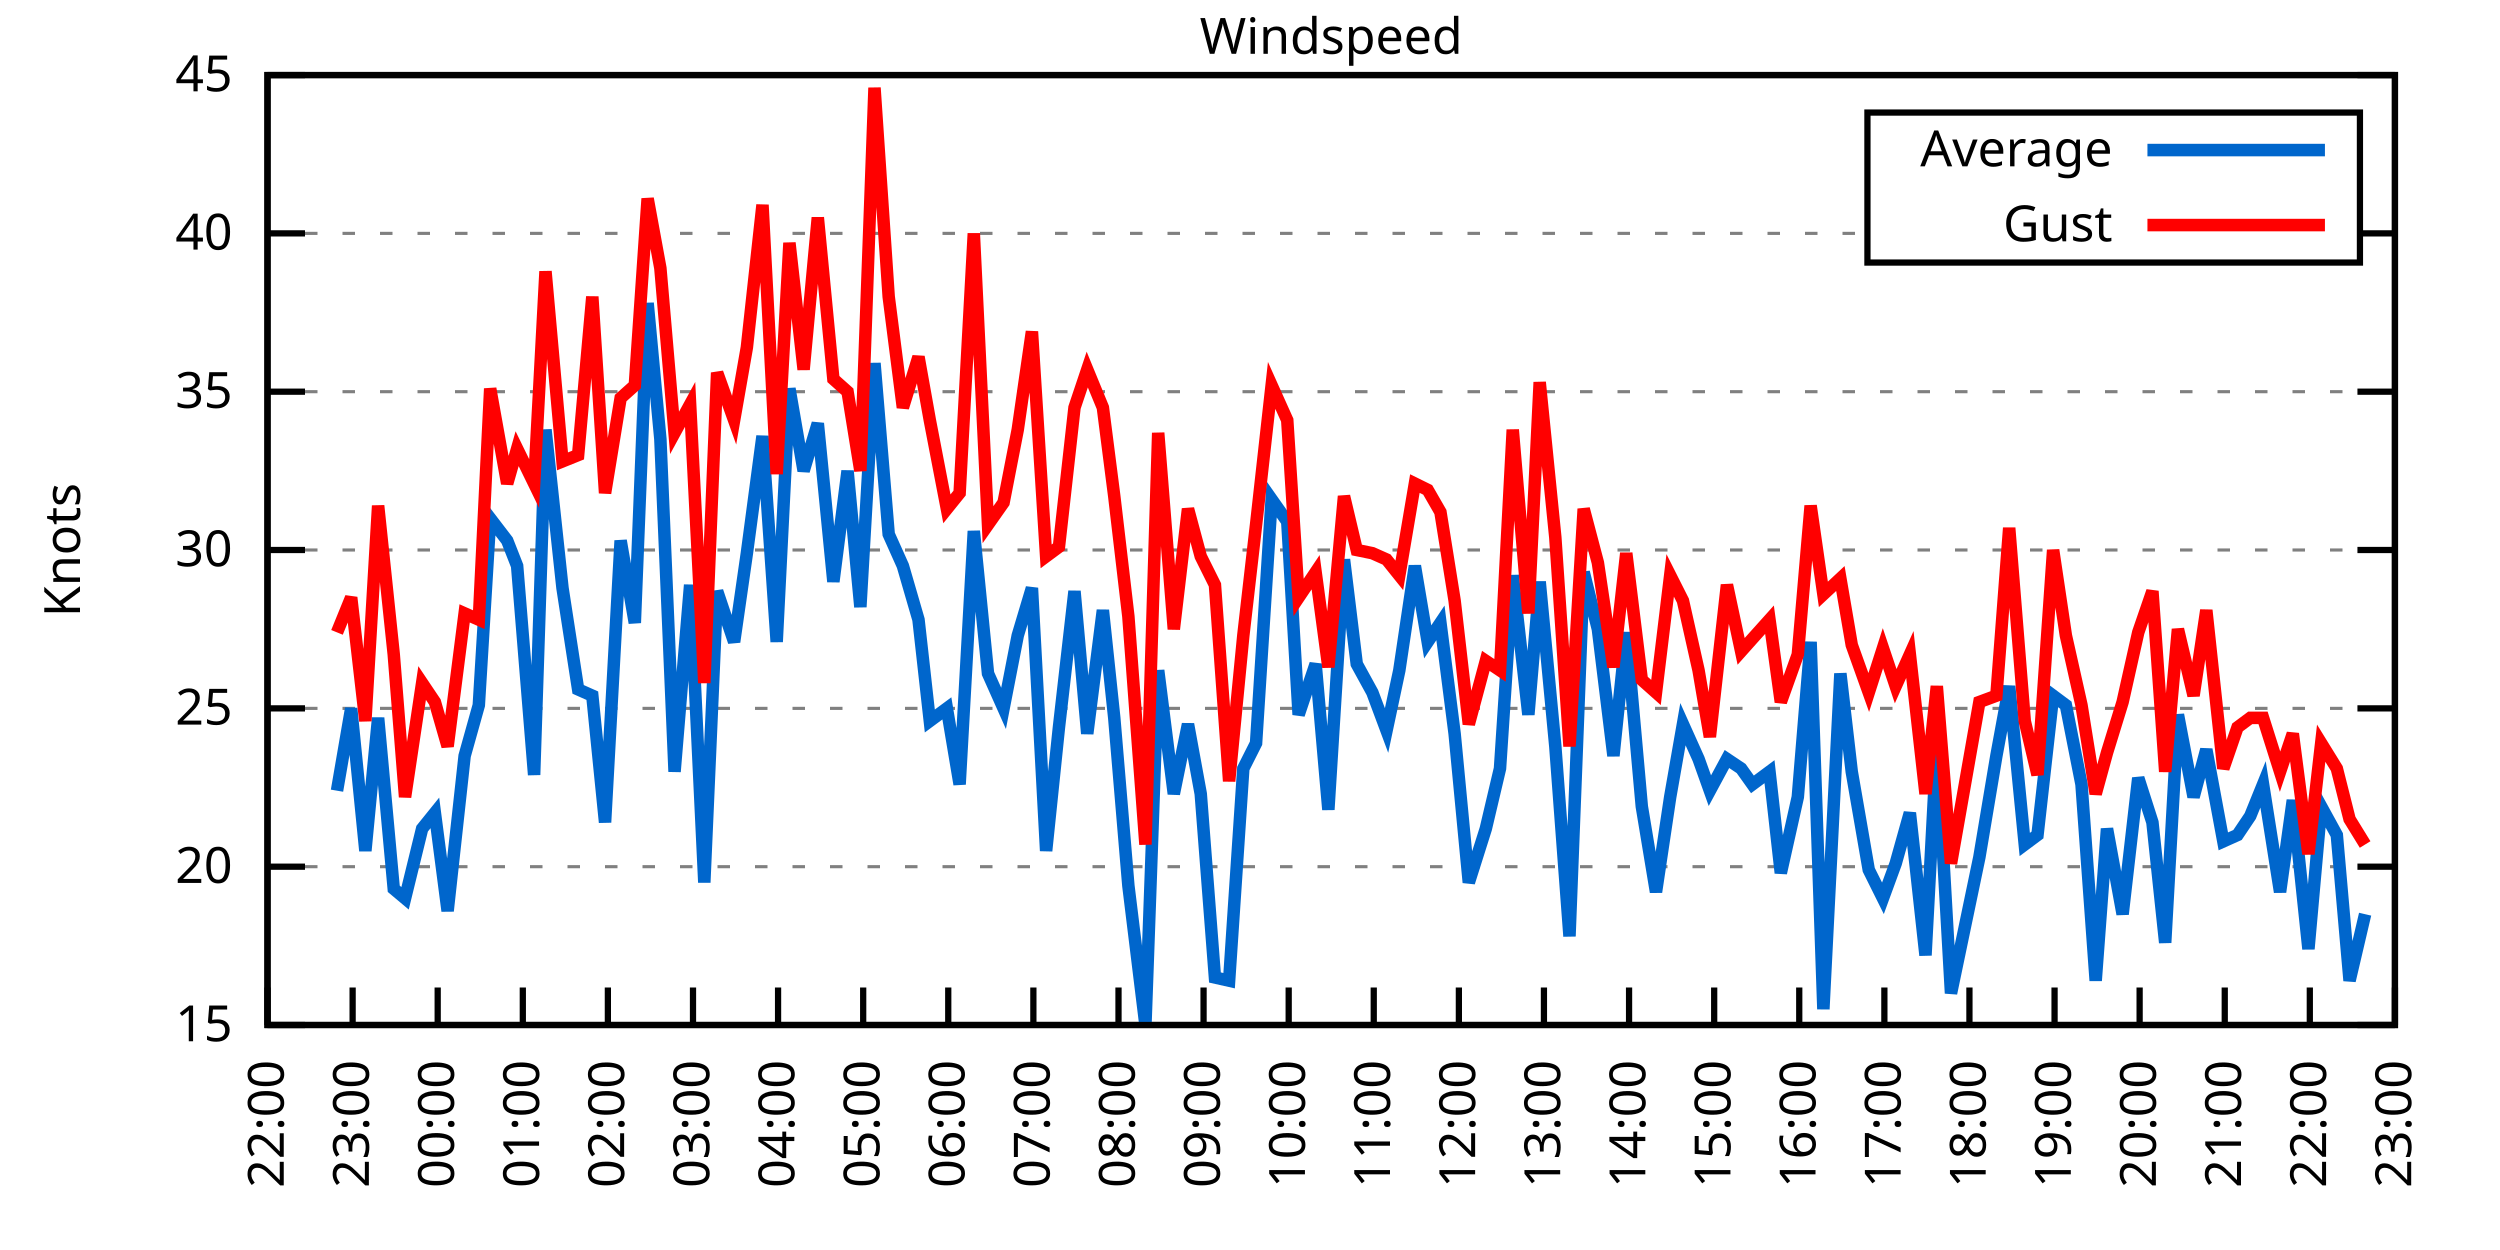
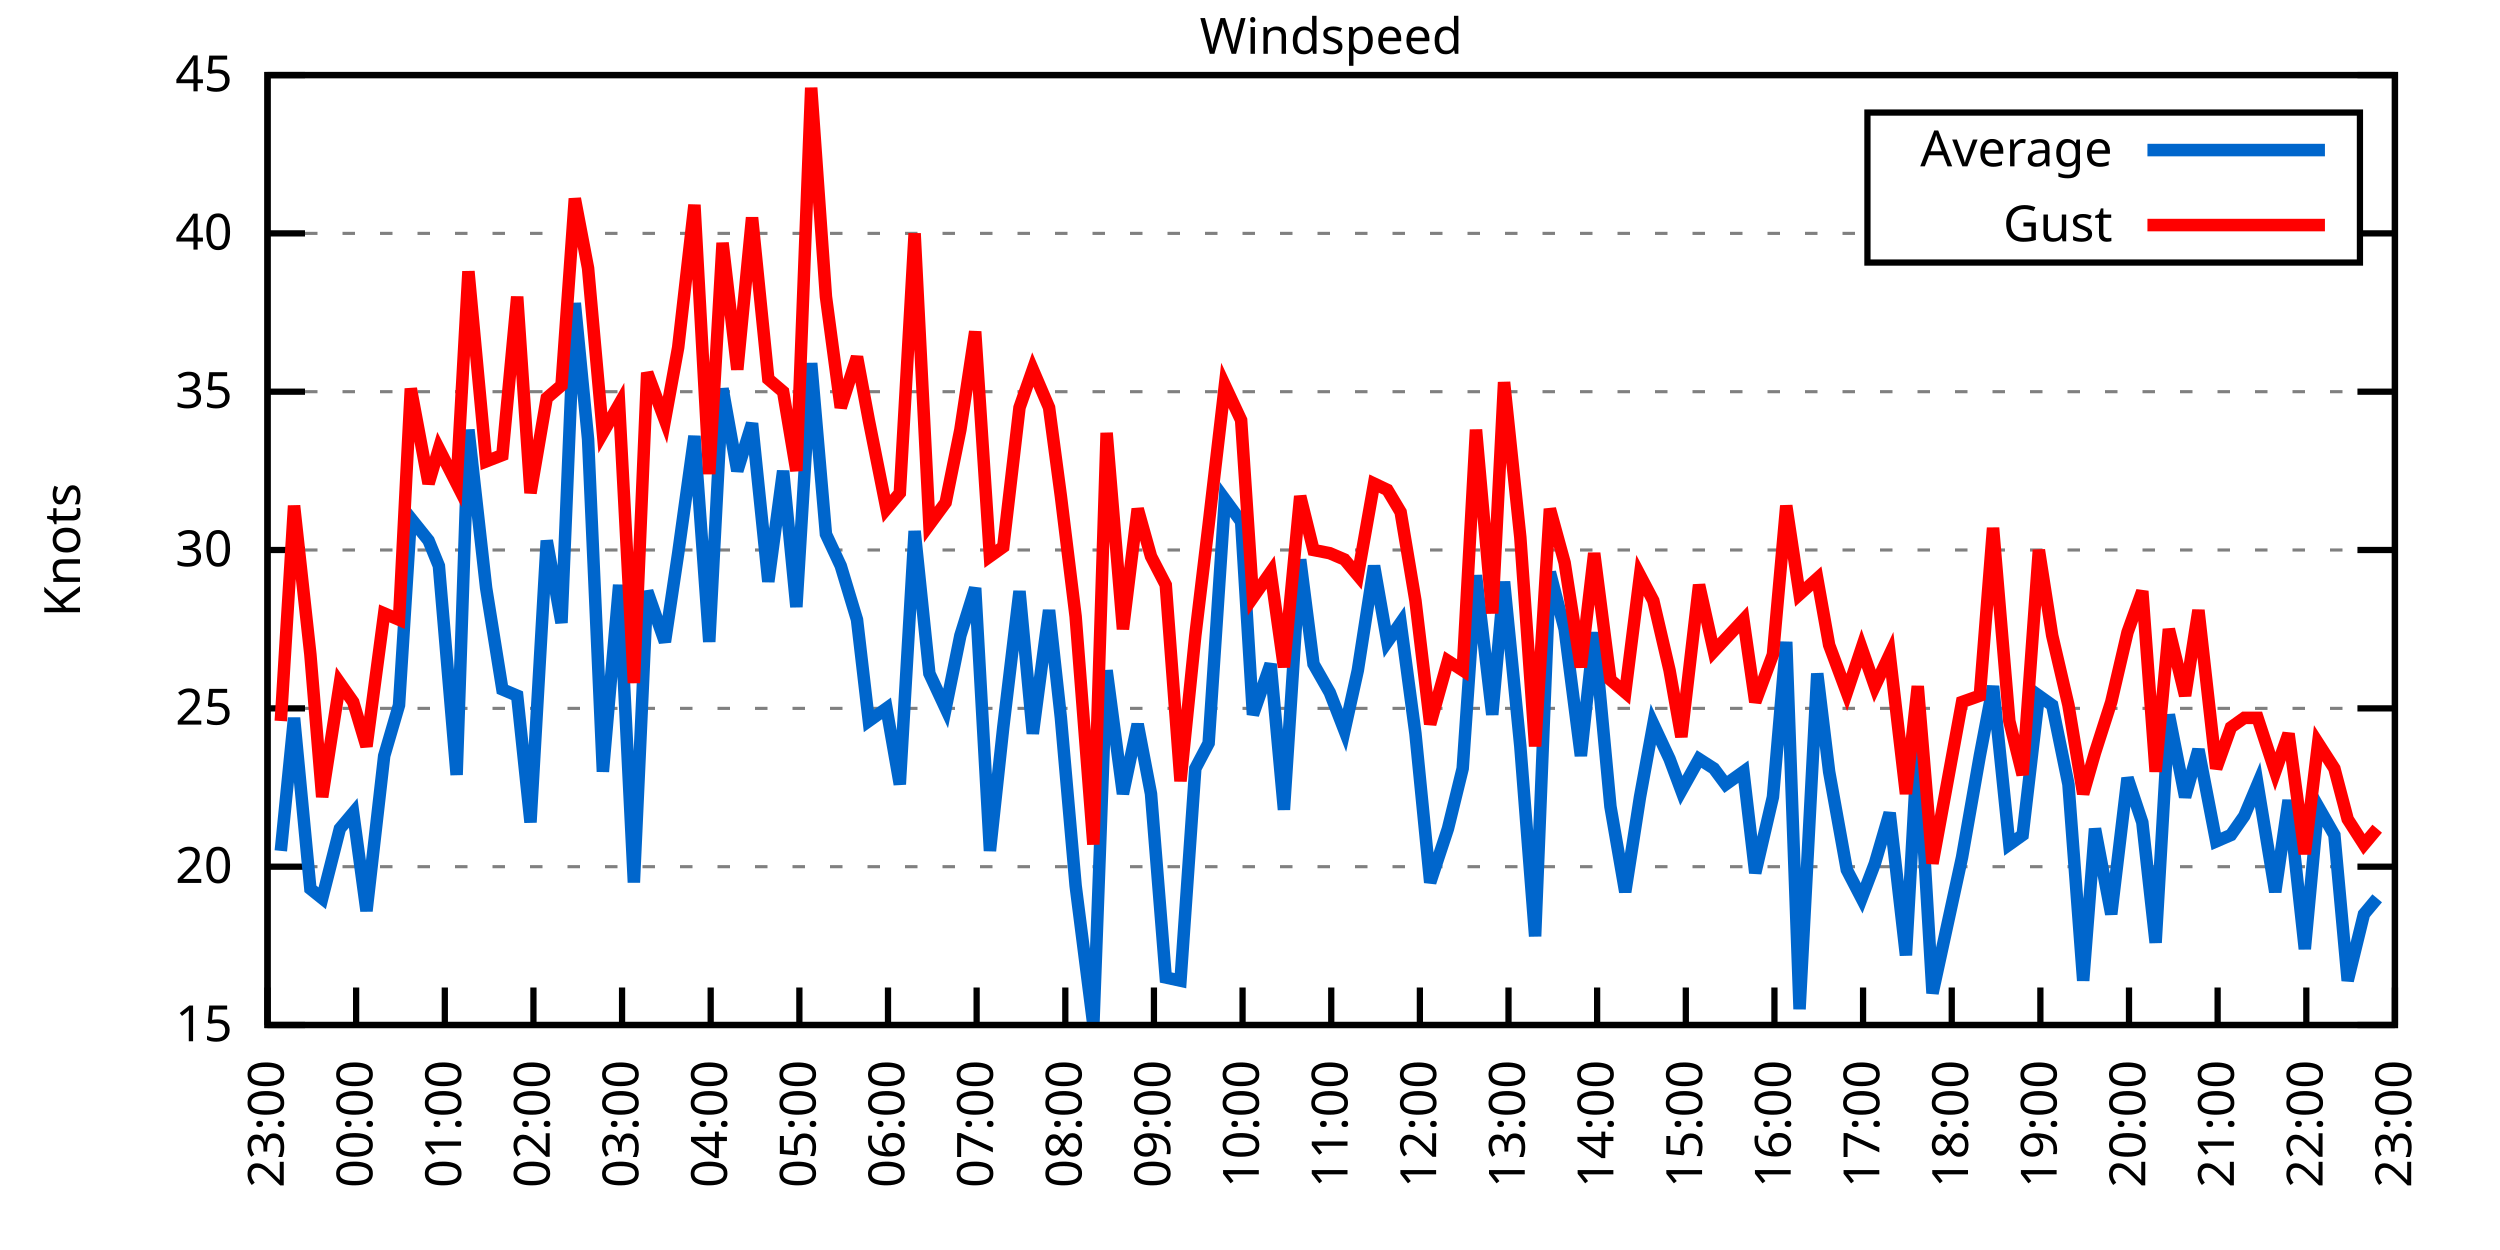
<svg xmlns="http://www.w3.org/2000/svg" xmlns:xlink="http://www.w3.org/1999/xlink" width="400" height="200" viewBox="0 0 400 200">
  <g id="gnuplot_canvas">
    <rect x="0" y="0" width="400" height="200" fill="none" />
    <defs>
      <circle id="gpDot" r="0.5" stroke-width="0.5" stroke="currentColor" />
      <path id="gpPt0" stroke-width="0.333" stroke="currentColor" d="M-1,0 h2 M0,-1 v2" />
      <path id="gpPt1" stroke-width="0.333" stroke="currentColor" d="M-1,-1 L1,1 M1,-1 L-1,1" />
      <path id="gpPt2" stroke-width="0.333" stroke="currentColor" d="M-1,0 L1,0 M0,-1 L0,1 M-1,-1 L1,1 M-1,1 L1,-1" />
      <rect id="gpPt3" stroke-width="0.333" stroke="currentColor" x="-1" y="-1" width="2" height="2" />
      <rect id="gpPt4" stroke-width="0.333" stroke="currentColor" fill="currentColor" x="-1" y="-1" width="2" height="2" />
      <circle id="gpPt5" stroke-width="0.333" stroke="currentColor" cx="0" cy="0" r="1" />
      <use xlink:href="#gpPt5" id="gpPt6" fill="currentColor" stroke="none" />
      <path id="gpPt7" stroke-width="0.333" stroke="currentColor" d="M0,-1.33 L-1.33,0.67 L1.33,0.67 z" />
      <use xlink:href="#gpPt7" id="gpPt8" fill="currentColor" stroke="none" />
      <use xlink:href="#gpPt7" id="gpPt9" stroke="currentColor" transform="rotate(180)" />
      <use xlink:href="#gpPt9" id="gpPt10" fill="currentColor" stroke="none" />
      <use xlink:href="#gpPt3" id="gpPt11" stroke="currentColor" transform="rotate(45)" />
      <use xlink:href="#gpPt11" id="gpPt12" fill="currentColor" stroke="none" />
      <path id="gpPt13" stroke-width="0.333" stroke="currentColor" d="M0,1.330 L1.265,0.411 L0.782,-1.067 L-0.782,-1.076 L-1.265,0.411 z" />
      <use xlink:href="#gpPt13" id="gpPt14" fill="currentColor" stroke="none" />
      <filter id="textbox" filterUnits="objectBoundingBox" x="0" y="0" height="1" width="1">
        <feFlood flood-color="white" flood-opacity="1" result="bgnd" />
        <feComposite in="SourceGraphic" in2="bgnd" operator="atop" />
      </filter>
      <filter id="greybox" filterUnits="objectBoundingBox" x="0" y="0" height="1" width="1">
        <feFlood flood-color="lightgrey" flood-opacity="1" result="grey" />
        <feComposite in="SourceGraphic" in2="grey" operator="atop" />
      </filter>
    </defs>
    <g fill="none" color="white" stroke="currentColor" stroke-width="1.00" stroke-linecap="butt" stroke-linejoin="miter">
</g>
    <g fill="none" color="black" stroke="currentColor" stroke-width="1.00" stroke-linecap="butt" stroke-linejoin="miter">
      <g stroke="none" shape-rendering="crispEdges">
        <polygon fill="rgb(255, 255, 255)" points="42.80,164.00 383.18,164.00 383.18,12.02 42.80,12.02 " />
      </g>
    </g>
    <g fill="none" color="black" stroke="currentColor" stroke-width="1.00" stroke-linecap="butt" stroke-linejoin="miter">
</g>
    <g fill="none" color="black" stroke="black" stroke-width="0.50" stroke-linecap="butt" stroke-linejoin="miter">
</g>
    <g fill="none" color="gray" stroke="currentColor" stroke-width="0.50" stroke-linecap="butt" stroke-linejoin="miter">
      <path stroke="gray" stroke-dasharray="2,4" class="gridline" d="M42.80,164.00 L383.19,164.00  " />
    </g>
    <g fill="none" color="gray" stroke="gray" stroke-width="1.00" stroke-linecap="butt" stroke-linejoin="miter">
</g>
    <g fill="none" color="black" stroke="currentColor" stroke-width="1.00" stroke-linecap="butt" stroke-linejoin="miter">
      <path stroke="black" d="M42.80,164.00 L48.80,164.00 M383.19,164.00 L377.19,164.00  " />
      <g transform="translate(37.20,166.60)" stroke="none" fill="black" font-family="Sans" font-size="8.00" text-anchor="end">
        <text>
          <tspan font-family="Sans"> 15</tspan>
        </text>
      </g>
    </g>
    <g fill="none" color="black" stroke="currentColor" stroke-width="1.00" stroke-linecap="butt" stroke-linejoin="miter">
</g>
    <g fill="none" color="black" stroke="black" stroke-width="0.50" stroke-linecap="butt" stroke-linejoin="miter">
</g>
    <g fill="none" color="gray" stroke="currentColor" stroke-width="0.50" stroke-linecap="butt" stroke-linejoin="miter">
      <path stroke="gray" stroke-dasharray="2,4" class="gridline" d="M42.80,138.67 L383.19,138.67  " />
    </g>
    <g fill="none" color="gray" stroke="gray" stroke-width="1.00" stroke-linecap="butt" stroke-linejoin="miter">
</g>
    <g fill="none" color="black" stroke="currentColor" stroke-width="1.00" stroke-linecap="butt" stroke-linejoin="miter">
      <path stroke="black" d="M42.80,138.67 L48.80,138.67 M383.19,138.67 L377.19,138.67  " />
      <g transform="translate(37.20,141.27)" stroke="none" fill="black" font-family="Sans" font-size="8.00" text-anchor="end">
        <text>
          <tspan font-family="Sans"> 20</tspan>
        </text>
      </g>
    </g>
    <g fill="none" color="black" stroke="currentColor" stroke-width="1.00" stroke-linecap="butt" stroke-linejoin="miter">
</g>
    <g fill="none" color="black" stroke="black" stroke-width="0.50" stroke-linecap="butt" stroke-linejoin="miter">
</g>
    <g fill="none" color="gray" stroke="currentColor" stroke-width="0.50" stroke-linecap="butt" stroke-linejoin="miter">
      <path stroke="gray" stroke-dasharray="2,4" class="gridline" d="M42.80,113.34 L383.19,113.34  " />
    </g>
    <g fill="none" color="gray" stroke="gray" stroke-width="1.00" stroke-linecap="butt" stroke-linejoin="miter">
</g>
    <g fill="none" color="black" stroke="currentColor" stroke-width="1.00" stroke-linecap="butt" stroke-linejoin="miter">
      <path stroke="black" d="M42.80,113.34 L48.80,113.34 M383.19,113.34 L377.19,113.34  " />
      <g transform="translate(37.20,115.94)" stroke="none" fill="black" font-family="Sans" font-size="8.00" text-anchor="end">
        <text>
          <tspan font-family="Sans"> 25</tspan>
        </text>
      </g>
    </g>
    <g fill="none" color="black" stroke="currentColor" stroke-width="1.00" stroke-linecap="butt" stroke-linejoin="miter">
</g>
    <g fill="none" color="black" stroke="black" stroke-width="0.50" stroke-linecap="butt" stroke-linejoin="miter">
</g>
    <g fill="none" color="gray" stroke="currentColor" stroke-width="0.50" stroke-linecap="butt" stroke-linejoin="miter">
      <path stroke="gray" stroke-dasharray="2,4" class="gridline" d="M42.80,88.00 L383.19,88.00  " />
    </g>
    <g fill="none" color="gray" stroke="gray" stroke-width="1.00" stroke-linecap="butt" stroke-linejoin="miter">
</g>
    <g fill="none" color="black" stroke="currentColor" stroke-width="1.00" stroke-linecap="butt" stroke-linejoin="miter">
      <path stroke="black" d="M42.80,88.00 L48.80,88.00 M383.19,88.00 L377.19,88.00  " />
      <g transform="translate(37.20,90.60)" stroke="none" fill="black" font-family="Sans" font-size="8.00" text-anchor="end">
        <text>
          <tspan font-family="Sans"> 30</tspan>
        </text>
      </g>
    </g>
    <g fill="none" color="black" stroke="currentColor" stroke-width="1.00" stroke-linecap="butt" stroke-linejoin="miter">
</g>
    <g fill="none" color="black" stroke="black" stroke-width="0.50" stroke-linecap="butt" stroke-linejoin="miter">
</g>
    <g fill="none" color="gray" stroke="currentColor" stroke-width="0.50" stroke-linecap="butt" stroke-linejoin="miter">
      <path stroke="gray" stroke-dasharray="2,4" class="gridline" d="M42.80,62.67 L383.19,62.67  " />
    </g>
    <g fill="none" color="gray" stroke="gray" stroke-width="1.00" stroke-linecap="butt" stroke-linejoin="miter">
</g>
    <g fill="none" color="black" stroke="currentColor" stroke-width="1.00" stroke-linecap="butt" stroke-linejoin="miter">
      <path stroke="black" d="M42.80,62.67 L48.80,62.67 M383.19,62.67 L377.19,62.67  " />
      <g transform="translate(37.20,65.27)" stroke="none" fill="black" font-family="Sans" font-size="8.00" text-anchor="end">
        <text>
          <tspan font-family="Sans"> 35</tspan>
        </text>
      </g>
    </g>
    <g fill="none" color="black" stroke="currentColor" stroke-width="1.00" stroke-linecap="butt" stroke-linejoin="miter">
</g>
    <g fill="none" color="black" stroke="black" stroke-width="0.50" stroke-linecap="butt" stroke-linejoin="miter">
</g>
    <g fill="none" color="gray" stroke="currentColor" stroke-width="0.50" stroke-linecap="butt" stroke-linejoin="miter">
      <path stroke="gray" stroke-dasharray="2,4" class="gridline" d="M42.80,37.34 L298.79,37.34 M377.59,37.34 L383.19,37.34  " />
    </g>
    <g fill="none" color="gray" stroke="gray" stroke-width="1.00" stroke-linecap="butt" stroke-linejoin="miter">
</g>
    <g fill="none" color="black" stroke="currentColor" stroke-width="1.00" stroke-linecap="butt" stroke-linejoin="miter">
      <path stroke="black" d="M42.80,37.34 L48.80,37.34 M383.19,37.34 L377.19,37.34  " />
      <g transform="translate(37.20,39.94)" stroke="none" fill="black" font-family="Sans" font-size="8.00" text-anchor="end">
        <text>
          <tspan font-family="Sans"> 40</tspan>
        </text>
      </g>
    </g>
    <g fill="none" color="black" stroke="currentColor" stroke-width="1.00" stroke-linecap="butt" stroke-linejoin="miter">
</g>
    <g fill="none" color="black" stroke="black" stroke-width="0.50" stroke-linecap="butt" stroke-linejoin="miter">
</g>
    <g fill="none" color="gray" stroke="currentColor" stroke-width="0.50" stroke-linecap="butt" stroke-linejoin="miter">
      <path stroke="gray" stroke-dasharray="2,4" class="gridline" d="M42.80,12.01 L383.19,12.01  " />
    </g>
    <g fill="none" color="gray" stroke="gray" stroke-width="1.00" stroke-linecap="butt" stroke-linejoin="miter">
</g>
    <g fill="none" color="black" stroke="currentColor" stroke-width="1.00" stroke-linecap="butt" stroke-linejoin="miter">
      <path stroke="black" d="M42.80,12.01 L48.80,12.01 M383.19,12.01 L377.19,12.01  " />
      <g transform="translate(37.20,14.61)" stroke="none" fill="black" font-family="Sans" font-size="8.00" text-anchor="end">
        <text>
          <tspan font-family="Sans"> 45</tspan>
        </text>
      </g>
    </g>
    <g fill="none" color="black" stroke="currentColor" stroke-width="1.00" stroke-linecap="butt" stroke-linejoin="miter">
      <path stroke="black" d="M42.80,164.00 L42.80,158.00  " />
      <g transform="translate(45.40,169.60) rotate(270.00)" stroke="none" fill="black" font-family="Sans" font-size="8.00" text-anchor="end">
        <text>
-           <tspan font-family="Sans">22:00</tspan>
-         </text>
-       </g>
-     </g>
-     <g fill="none" color="black" stroke="currentColor" stroke-width="1.00" stroke-linecap="butt" stroke-linejoin="miter">
-       <path stroke="black" d="M56.42,164.00 L56.42,158.00  " />
-       <g transform="translate(59.02,169.60) rotate(270.00)" stroke="none" fill="black" font-family="Sans" font-size="8.00" text-anchor="end">
-         <text>
          <tspan font-family="Sans">23:00</tspan>
        </text>
      </g>
    </g>
    <g fill="none" color="black" stroke="currentColor" stroke-width="1.00" stroke-linecap="butt" stroke-linejoin="miter">
-       <path stroke="black" d="M70.03,164.00 L70.03,158.00  " />
-       <g transform="translate(72.63,169.60) rotate(270.00)" stroke="none" fill="black" font-family="Sans" font-size="8.00" text-anchor="end">
+       <path stroke="black" d="M56.98,164.00 L56.98,158.00  " />
+       <g transform="translate(59.58,169.60) rotate(270.00)" stroke="none" fill="black" font-family="Sans" font-size="8.00" text-anchor="end">
        <text>
          <tspan font-family="Sans">00:00</tspan>
        </text>
      </g>
    </g>
    <g fill="none" color="black" stroke="currentColor" stroke-width="1.00" stroke-linecap="butt" stroke-linejoin="miter">
-       <path stroke="black" d="M83.65,164.00 L83.65,158.00  " />
-       <g transform="translate(86.25,169.60) rotate(270.00)" stroke="none" fill="black" font-family="Sans" font-size="8.00" text-anchor="end">
+       <path stroke="black" d="M71.17,164.00 L71.17,158.00  " />
+       <g transform="translate(73.77,169.60) rotate(270.00)" stroke="none" fill="black" font-family="Sans" font-size="8.00" text-anchor="end">
        <text>
          <tspan font-family="Sans">01:00</tspan>
        </text>
      </g>
    </g>
    <g fill="none" color="black" stroke="currentColor" stroke-width="1.00" stroke-linecap="butt" stroke-linejoin="miter">
-       <path stroke="black" d="M97.26,164.00 L97.26,158.00  " />
-       <g transform="translate(99.86,169.60) rotate(270.00)" stroke="none" fill="black" font-family="Sans" font-size="8.00" text-anchor="end">
+       <path stroke="black" d="M85.35,164.00 L85.35,158.00  " />
+       <g transform="translate(87.95,169.60) rotate(270.00)" stroke="none" fill="black" font-family="Sans" font-size="8.00" text-anchor="end">
        <text>
          <tspan font-family="Sans">02:00</tspan>
        </text>
      </g>
    </g>
    <g fill="none" color="black" stroke="currentColor" stroke-width="1.00" stroke-linecap="butt" stroke-linejoin="miter">
-       <path stroke="black" d="M110.88,164.00 L110.88,158.00  " />
-       <g transform="translate(113.48,169.60) rotate(270.00)" stroke="none" fill="black" font-family="Sans" font-size="8.00" text-anchor="end">
+       <path stroke="black" d="M99.53,164.00 L99.53,158.00  " />
+       <g transform="translate(102.13,169.60) rotate(270.00)" stroke="none" fill="black" font-family="Sans" font-size="8.00" text-anchor="end">
        <text>
          <tspan font-family="Sans">03:00</tspan>
        </text>
      </g>
    </g>
    <g fill="none" color="black" stroke="currentColor" stroke-width="1.00" stroke-linecap="butt" stroke-linejoin="miter">
-       <path stroke="black" d="M124.49,164.00 L124.49,158.00  " />
-       <g transform="translate(127.09,169.60) rotate(270.00)" stroke="none" fill="black" font-family="Sans" font-size="8.00" text-anchor="end">
+       <path stroke="black" d="M113.71,164.00 L113.71,158.00  " />
+       <g transform="translate(116.31,169.60) rotate(270.00)" stroke="none" fill="black" font-family="Sans" font-size="8.00" text-anchor="end">
        <text>
          <tspan font-family="Sans">04:00</tspan>
        </text>
      </g>
    </g>
    <g fill="none" color="black" stroke="currentColor" stroke-width="1.00" stroke-linecap="butt" stroke-linejoin="miter">
-       <path stroke="black" d="M138.11,164.00 L138.11,158.00  " />
-       <g transform="translate(140.71,169.60) rotate(270.00)" stroke="none" fill="black" font-family="Sans" font-size="8.00" text-anchor="end">
+       <path stroke="black" d="M127.90,164.00 L127.90,158.00  " />
+       <g transform="translate(130.50,169.60) rotate(270.00)" stroke="none" fill="black" font-family="Sans" font-size="8.00" text-anchor="end">
        <text>
          <tspan font-family="Sans">05:00</tspan>
        </text>
      </g>
    </g>
    <g fill="none" color="black" stroke="currentColor" stroke-width="1.00" stroke-linecap="butt" stroke-linejoin="miter">
-       <path stroke="black" d="M151.72,164.00 L151.72,158.00  " />
-       <g transform="translate(154.32,169.60) rotate(270.00)" stroke="none" fill="black" font-family="Sans" font-size="8.00" text-anchor="end">
+       <path stroke="black" d="M142.08,164.00 L142.08,158.00  " />
+       <g transform="translate(144.68,169.60) rotate(270.00)" stroke="none" fill="black" font-family="Sans" font-size="8.00" text-anchor="end">
        <text>
          <tspan font-family="Sans">06:00</tspan>
        </text>
      </g>
    </g>
    <g fill="none" color="black" stroke="currentColor" stroke-width="1.00" stroke-linecap="butt" stroke-linejoin="miter">
-       <path stroke="black" d="M165.34,164.00 L165.34,158.00  " />
-       <g transform="translate(167.94,169.60) rotate(270.00)" stroke="none" fill="black" font-family="Sans" font-size="8.00" text-anchor="end">
+       <path stroke="black" d="M156.26,164.00 L156.26,158.00  " />
+       <g transform="translate(158.86,169.60) rotate(270.00)" stroke="none" fill="black" font-family="Sans" font-size="8.00" text-anchor="end">
        <text>
          <tspan font-family="Sans">07:00</tspan>
        </text>
      </g>
    </g>
    <g fill="none" color="black" stroke="currentColor" stroke-width="1.00" stroke-linecap="butt" stroke-linejoin="miter">
-       <path stroke="black" d="M178.96,164.00 L178.96,158.00  " />
-       <g transform="translate(181.56,169.60) rotate(270.00)" stroke="none" fill="black" font-family="Sans" font-size="8.00" text-anchor="end">
+       <path stroke="black" d="M170.45,164.00 L170.45,158.00  " />
+       <g transform="translate(173.05,169.60) rotate(270.00)" stroke="none" fill="black" font-family="Sans" font-size="8.00" text-anchor="end">
        <text>
          <tspan font-family="Sans">08:00</tspan>
        </text>
      </g>
    </g>
    <g fill="none" color="black" stroke="currentColor" stroke-width="1.00" stroke-linecap="butt" stroke-linejoin="miter">
-       <path stroke="black" d="M192.57,164.00 L192.57,158.00  " />
-       <g transform="translate(195.17,169.60) rotate(270.00)" stroke="none" fill="black" font-family="Sans" font-size="8.00" text-anchor="end">
+       <path stroke="black" d="M184.63,164.00 L184.63,158.00  " />
+       <g transform="translate(187.23,169.60) rotate(270.00)" stroke="none" fill="black" font-family="Sans" font-size="8.00" text-anchor="end">
        <text>
          <tspan font-family="Sans">09:00</tspan>
        </text>
      </g>
    </g>
    <g fill="none" color="black" stroke="currentColor" stroke-width="1.00" stroke-linecap="butt" stroke-linejoin="miter">
-       <path stroke="black" d="M206.19,164.00 L206.19,158.00  " />
-       <g transform="translate(208.79,169.60) rotate(270.00)" stroke="none" fill="black" font-family="Sans" font-size="8.00" text-anchor="end">
+       <path stroke="black" d="M198.81,164.00 L198.81,158.00  " />
+       <g transform="translate(201.41,169.60) rotate(270.00)" stroke="none" fill="black" font-family="Sans" font-size="8.00" text-anchor="end">
        <text>
          <tspan font-family="Sans">10:00</tspan>
        </text>
      </g>
    </g>
    <g fill="none" color="black" stroke="currentColor" stroke-width="1.00" stroke-linecap="butt" stroke-linejoin="miter">
-       <path stroke="black" d="M219.80,164.00 L219.80,158.00  " />
-       <g transform="translate(222.40,169.60) rotate(270.00)" stroke="none" fill="black" font-family="Sans" font-size="8.00" text-anchor="end">
+       <path stroke="black" d="M213.00,164.00 L213.00,158.00  " />
+       <g transform="translate(215.60,169.60) rotate(270.00)" stroke="none" fill="black" font-family="Sans" font-size="8.00" text-anchor="end">
        <text>
          <tspan font-family="Sans">11:00</tspan>
        </text>
      </g>
    </g>
    <g fill="none" color="black" stroke="currentColor" stroke-width="1.00" stroke-linecap="butt" stroke-linejoin="miter">
-       <path stroke="black" d="M233.42,164.00 L233.42,158.00  " />
-       <g transform="translate(236.02,169.60) rotate(270.00)" stroke="none" fill="black" font-family="Sans" font-size="8.00" text-anchor="end">
+       <path stroke="black" d="M227.18,164.00 L227.18,158.00  " />
+       <g transform="translate(229.78,169.60) rotate(270.00)" stroke="none" fill="black" font-family="Sans" font-size="8.00" text-anchor="end">
        <text>
          <tspan font-family="Sans">12:00</tspan>
        </text>
      </g>
    </g>
    <g fill="none" color="black" stroke="currentColor" stroke-width="1.00" stroke-linecap="butt" stroke-linejoin="miter">
-       <path stroke="black" d="M247.03,164.00 L247.03,158.00  " />
-       <g transform="translate(249.63,169.60) rotate(270.00)" stroke="none" fill="black" font-family="Sans" font-size="8.00" text-anchor="end">
+       <path stroke="black" d="M241.36,164.00 L241.36,158.00  " />
+       <g transform="translate(243.96,169.60) rotate(270.00)" stroke="none" fill="black" font-family="Sans" font-size="8.00" text-anchor="end">
        <text>
          <tspan font-family="Sans">13:00</tspan>
        </text>
      </g>
    </g>
    <g fill="none" color="black" stroke="currentColor" stroke-width="1.00" stroke-linecap="butt" stroke-linejoin="miter">
-       <path stroke="black" d="M260.65,164.00 L260.65,158.00  " />
-       <g transform="translate(263.25,169.60) rotate(270.00)" stroke="none" fill="black" font-family="Sans" font-size="8.00" text-anchor="end">
+       <path stroke="black" d="M255.54,164.00 L255.54,158.00  " />
+       <g transform="translate(258.14,169.60) rotate(270.00)" stroke="none" fill="black" font-family="Sans" font-size="8.00" text-anchor="end">
        <text>
          <tspan font-family="Sans">14:00</tspan>
        </text>
      </g>
    </g>
    <g fill="none" color="black" stroke="currentColor" stroke-width="1.00" stroke-linecap="butt" stroke-linejoin="miter">
-       <path stroke="black" d="M274.27,164.00 L274.27,158.00  " />
-       <g transform="translate(276.87,169.60) rotate(270.00)" stroke="none" fill="black" font-family="Sans" font-size="8.00" text-anchor="end">
+       <path stroke="black" d="M269.73,164.00 L269.73,158.00  " />
+       <g transform="translate(272.33,169.60) rotate(270.00)" stroke="none" fill="black" font-family="Sans" font-size="8.00" text-anchor="end">
        <text>
          <tspan font-family="Sans">15:00</tspan>
        </text>
      </g>
    </g>
    <g fill="none" color="black" stroke="currentColor" stroke-width="1.00" stroke-linecap="butt" stroke-linejoin="miter">
-       <path stroke="black" d="M287.88,164.00 L287.88,158.00  " />
-       <g transform="translate(290.48,169.60) rotate(270.00)" stroke="none" fill="black" font-family="Sans" font-size="8.00" text-anchor="end">
+       <path stroke="black" d="M283.91,164.00 L283.91,158.00  " />
+       <g transform="translate(286.51,169.60) rotate(270.00)" stroke="none" fill="black" font-family="Sans" font-size="8.00" text-anchor="end">
        <text>
          <tspan font-family="Sans">16:00</tspan>
        </text>
      </g>
    </g>
    <g fill="none" color="black" stroke="currentColor" stroke-width="1.00" stroke-linecap="butt" stroke-linejoin="miter">
-       <path stroke="black" d="M301.50,164.00 L301.50,158.00  " />
-       <g transform="translate(304.10,169.60) rotate(270.00)" stroke="none" fill="black" font-family="Sans" font-size="8.00" text-anchor="end">
+       <path stroke="black" d="M298.09,164.00 L298.09,158.00  " />
+       <g transform="translate(300.69,169.60) rotate(270.00)" stroke="none" fill="black" font-family="Sans" font-size="8.00" text-anchor="end">
        <text>
          <tspan font-family="Sans">17:00</tspan>
        </text>
      </g>
    </g>
    <g fill="none" color="black" stroke="currentColor" stroke-width="1.00" stroke-linecap="butt" stroke-linejoin="miter">
-       <path stroke="black" d="M315.11,164.00 L315.11,158.00  " />
-       <g transform="translate(317.71,169.60) rotate(270.00)" stroke="none" fill="black" font-family="Sans" font-size="8.00" text-anchor="end">
+       <path stroke="black" d="M312.28,164.00 L312.28,158.00  " />
+       <g transform="translate(314.88,169.60) rotate(270.00)" stroke="none" fill="black" font-family="Sans" font-size="8.00" text-anchor="end">
        <text>
          <tspan font-family="Sans">18:00</tspan>
        </text>
      </g>
    </g>
    <g fill="none" color="black" stroke="currentColor" stroke-width="1.00" stroke-linecap="butt" stroke-linejoin="miter">
-       <path stroke="black" d="M328.73,164.00 L328.73,158.00  " />
-       <g transform="translate(331.33,169.60) rotate(270.00)" stroke="none" fill="black" font-family="Sans" font-size="8.00" text-anchor="end">
+       <path stroke="black" d="M326.46,164.00 L326.46,158.00  " />
+       <g transform="translate(329.06,169.60) rotate(270.00)" stroke="none" fill="black" font-family="Sans" font-size="8.00" text-anchor="end">
        <text>
          <tspan font-family="Sans">19:00</tspan>
        </text>
      </g>
    </g>
    <g fill="none" color="black" stroke="currentColor" stroke-width="1.00" stroke-linecap="butt" stroke-linejoin="miter">
-       <path stroke="black" d="M342.34,164.00 L342.34,158.00  " />
-       <g transform="translate(344.94,169.60) rotate(270.00)" stroke="none" fill="black" font-family="Sans" font-size="8.00" text-anchor="end">
+       <path stroke="black" d="M340.64,164.00 L340.64,158.00  " />
+       <g transform="translate(343.24,169.60) rotate(270.00)" stroke="none" fill="black" font-family="Sans" font-size="8.00" text-anchor="end">
        <text>
          <tspan font-family="Sans">20:00</tspan>
        </text>
      </g>
    </g>
    <g fill="none" color="black" stroke="currentColor" stroke-width="1.00" stroke-linecap="butt" stroke-linejoin="miter">
-       <path stroke="black" d="M355.96,164.00 L355.96,158.00  " />
-       <g transform="translate(358.56,169.60) rotate(270.00)" stroke="none" fill="black" font-family="Sans" font-size="8.00" text-anchor="end">
+       <path stroke="black" d="M354.82,164.00 L354.82,158.00  " />
+       <g transform="translate(357.42,169.60) rotate(270.00)" stroke="none" fill="black" font-family="Sans" font-size="8.00" text-anchor="end">
        <text>
          <tspan font-family="Sans">21:00</tspan>
        </text>
      </g>
    </g>
    <g fill="none" color="black" stroke="currentColor" stroke-width="1.00" stroke-linecap="butt" stroke-linejoin="miter">
-       <path stroke="black" d="M369.57,164.00 L369.57,158.00  " />
-       <g transform="translate(372.17,169.60) rotate(270.00)" stroke="none" fill="black" font-family="Sans" font-size="8.00" text-anchor="end">
+       <path stroke="black" d="M369.01,164.00 L369.01,158.00  " />
+       <g transform="translate(371.61,169.60) rotate(270.00)" stroke="none" fill="black" font-family="Sans" font-size="8.00" text-anchor="end">
        <text>
          <tspan font-family="Sans">22:00</tspan>
        </text>
      </g>
    </g>
    <g fill="none" color="black" stroke="currentColor" stroke-width="1.00" stroke-linecap="butt" stroke-linejoin="miter">
      <path stroke="black" d="M383.19,164.00 L383.19,158.00  " />
      <g transform="translate(385.79,169.60) rotate(270.00)" stroke="none" fill="black" font-family="Sans" font-size="8.00" text-anchor="end">
        <text>
          <tspan font-family="Sans">23:00</tspan>
        </text>
      </g>
    </g>
    <g fill="none" color="black" stroke="currentColor" stroke-width="1.00" stroke-linecap="butt" stroke-linejoin="miter">
</g>
    <g fill="none" color="black" stroke="currentColor" stroke-width="1.00" stroke-linecap="butt" stroke-linejoin="miter">
      <path stroke="black" d="M42.80,12.01 L42.80,164.00 L383.19,164.00 L383.19,12.01 L42.80,12.01 Z  " />
    </g>
    <g fill="none" color="black" stroke="currentColor" stroke-width="1.00" stroke-linecap="butt" stroke-linejoin="miter">
</g>
    <g fill="none" color="black" stroke="currentColor" stroke-width="1.00" stroke-linecap="butt" stroke-linejoin="miter">
      <path stroke="black" d="M298.79,42.01 L298.79,18.01 L377.59,18.01 L377.59,42.01 L298.79,42.01 Z  " />
    </g>
    <g id="Windspeed_plot_1">
      <g fill="none" color="white" stroke="black" stroke-width="2.00" stroke-linecap="butt" stroke-linejoin="miter">
</g>
      <g fill="none" color="black" stroke="currentColor" stroke-width="2.00" stroke-linecap="butt" stroke-linejoin="miter">
        <g transform="translate(337.99,26.61)" stroke="none" fill="black" font-family="Sans" font-size="8.00" text-anchor="end">
          <text>
            <tspan font-family="Sans">Average</tspan>
          </text>
        </g>
      </g>
      <g fill="none" color="black" stroke="currentColor" stroke-width="2.00" stroke-linecap="butt" stroke-linejoin="miter">
-         <path stroke="rgb(  0, 102, 204)" d="M343.59,24.01 L371.99,24.01 M53.92,126.51 L56.19,113.34 L58.46,136.14 L60.50,114.86 L63.00,142.21 L64.81,143.73   L67.54,132.59 L69.58,130.06 L71.62,145.76 L74.34,120.94 L76.61,112.83 L78.43,82.94 L81.15,86.49 L82.74,90.54   L85.46,123.98 L87.28,68.75 L90.00,94.08 L92.50,110.30 L94.77,111.31 L96.81,131.58 L99.30,86.49 L101.57,99.66   L103.62,48.49 L105.66,70.27 L107.93,123.47 L110.42,93.58 L112.69,141.20 L114.74,94.59 L117.46,102.70 L119.50,88.51   L122.00,69.77 L124.27,102.70 L126.31,62.17 L128.58,75.34 L130.85,67.74 L133.34,93.07 L135.61,75.34 L137.66,97.12   L139.92,58.11 L142.19,85.47 L144.46,90.54 L146.96,99.15 L148.77,115.36 L151.50,113.34 L153.54,125.50 L155.81,84.97   L158.08,107.76 L160.57,113.34 L162.84,101.68 L165.11,94.08 L167.38,136.14 L169.43,116.38 L171.92,94.59 L173.96,117.39   L176.46,97.63 L178.28,114.86 L180.54,141.71 L183.27,164.00 L185.31,107.26 L187.81,127.02 L190.08,115.87 L192.12,127.02   L194.39,156.40 L196.66,156.91 L198.93,122.96 L200.97,118.91 L203.46,79.90 L205.96,83.45 L207.78,114.35 L210.50,106.24   L212.54,129.55 L215.04,89.52 L217.08,106.24 L219.58,110.80 L221.85,116.88 L223.89,107.26 L226.38,90.54 L228.43,102.70   L230.47,99.66 L232.74,117.39 L235.01,141.20 L237.73,132.59 L240.00,122.96 L242.04,92.06 L244.54,114.35 L246.35,93.07   L248.85,119.42 L251.12,149.81 L253.39,91.55 L255.66,100.67 L258.15,120.94 L260.20,101.18 L262.69,129.04 L264.96,142.72   L267.23,127.52 L269.27,115.87 L271.77,121.44 L273.58,126.51 L276.31,121.44 L278.58,122.96 L280.39,125.50 L283.12,123.47   L284.93,139.68 L287.65,127.52 L289.70,102.70 L291.74,161.47 L294.46,107.76 L296.28,123.47 L299.00,139.17 L301.27,143.73   L303.31,138.16 L305.58,130.06 L308.08,152.85 L309.89,118.91 L312.16,158.93 L316.70,137.15 L319.42,120.94 L321.47,109.79   L323.96,135.12 L326.00,133.60 L328.50,111.31 L330.54,112.83 L333.04,125.50 L335.31,156.91 L337.12,132.59 L339.62,146.27   L342.12,124.48 L344.39,131.58 L346.43,150.83 L348.47,114.35 L350.97,127.52 L353.01,119.92 L355.73,134.62 L358.00,133.60   L360.04,130.56 L362.09,125.50 L364.81,142.72 L366.85,128.03 L369.35,151.84 L371.39,129.04 L373.89,133.60 L375.93,156.91   L378.42,146.27  " />
+         <path stroke="rgb(  0, 102, 204)" d="M343.59,24.01 L371.99,24.01 M44.93,136.14 L47.05,114.86 L49.66,142.21 L51.55,143.73 L54.38,132.59 L56.51,130.06   L58.64,145.76 L61.47,120.94 L63.84,112.83 L65.73,82.94 L68.57,86.49 L70.22,90.54 L73.06,123.98 L74.95,68.75   L77.78,94.08 L80.38,110.30 L82.75,111.31 L84.88,131.58 L87.48,86.49 L89.84,99.66 L91.97,48.49 L94.09,70.27   L96.46,123.47 L99.06,93.58 L101.42,141.20 L103.55,94.59 L106.39,102.70 L108.51,88.51 L111.11,69.77 L113.48,102.70   L115.61,62.17 L117.97,75.34 L120.33,67.74 L122.93,93.07 L125.30,75.34 L127.42,97.12 L129.79,58.11 L132.15,85.47   L134.52,90.54 L137.12,99.15 L139.01,115.36 L141.84,113.34 L143.97,125.50 L146.34,84.97 L148.70,107.76 L151.30,113.34   L153.66,101.68 L156.03,94.08 L158.39,136.14 L160.52,116.38 L163.12,94.59 L165.25,117.39 L167.85,97.63 L169.74,114.86   L172.10,141.71 L174.94,164.00 L177.06,107.26 L179.67,127.02 L182.03,115.87 L184.16,127.02 L186.52,156.40 L188.88,156.91   L191.25,122.96 L193.38,118.91 L195.98,79.90 L198.58,83.45 L200.47,114.35 L203.30,106.24 L205.43,129.55 L208.03,89.52   L210.16,106.24 L212.76,110.80 L215.12,116.88 L217.25,107.26 L219.85,90.54 L221.98,102.70 L224.10,99.66 L226.47,117.39   L228.83,141.20 L231.67,132.59 L234.03,122.96 L236.16,92.06 L238.76,114.35 L240.65,93.07 L243.25,119.42 L245.62,149.81   L247.98,91.55 L250.34,100.67 L252.94,120.94 L255.07,101.18 L257.67,129.04 L260.04,142.72 L262.40,127.52 L264.53,115.87   L267.13,121.44 L269.02,126.51 L271.85,121.44 L274.22,122.96 L276.11,125.50 L278.95,123.47 L280.84,139.68 L283.67,127.52   L285.80,102.70 L287.93,161.47 L290.76,107.76 L292.66,123.47 L295.49,139.17 L297.86,143.73 L299.98,138.16 L302.35,130.06   L304.95,152.85 L306.84,118.91 L309.20,158.93 L313.93,137.15 L316.77,120.94 L318.89,109.79 L321.49,135.12 L323.62,133.60   L326.22,111.31 L328.35,112.83 L330.95,125.50 L333.31,156.91 L335.20,132.59 L337.80,146.27 L340.40,124.48 L342.77,131.58   L344.90,150.83 L347.02,114.35 L349.62,127.52 L351.75,119.92 L354.59,134.62 L356.95,133.60 L359.08,130.56 L361.21,125.50   L364.04,142.72 L366.17,128.03 L368.77,151.84 L370.90,129.04 L373.50,133.60 L375.63,156.91 L378.23,146.27 L380.35,143.73    " />
      </g>
    </g>
    <g id="Windspeed_plot_2">
      <g fill="none" color="black" stroke="currentColor" stroke-width="2.00" stroke-linecap="butt" stroke-linejoin="miter">
        <g transform="translate(337.99,38.61)" stroke="none" fill="black" font-family="Sans" font-size="8.00" text-anchor="end">
          <text>
            <tspan font-family="Sans">Gust</tspan>
          </text>
        </g>
      </g>
      <g fill="none" color="black" stroke="currentColor" stroke-width="2.00" stroke-linecap="butt" stroke-linejoin="miter">
-         <path stroke="rgb(255,   0,   0)" d="M343.59,36.01 L371.99,36.01 M53.92,101.18 L56.19,95.60 L58.46,115.36 L60.50,80.91 L63.00,104.72 L64.81,127.52   L67.54,109.28 L69.58,112.32 L71.62,119.42 L74.34,98.14 L76.61,99.15 L78.43,62.17 L81.15,77.37 L82.74,71.79   L85.46,77.37 L87.28,43.42 L90.00,73.82 L92.50,72.81 L94.77,47.47 L96.81,78.89 L99.30,63.69 L101.57,61.66   L103.62,31.77 L105.66,42.91 L107.93,69.26 L110.42,64.70 L112.69,109.28 L114.74,59.63 L117.46,67.23 L119.50,55.58   L122.00,32.78 L124.27,75.85 L126.31,38.86 L128.58,59.13 L130.85,34.81 L133.34,60.65 L135.61,62.67 L137.66,75.34   L139.92,14.04 L142.19,47.47 L144.46,65.21 L146.96,57.10 L148.77,67.23 L151.50,81.42 L153.54,78.89 L155.81,37.34   L158.08,83.95 L160.57,80.41 L162.84,68.75 L165.11,53.05 L167.38,89.02 L169.43,87.50 L171.92,65.21 L173.96,59.13   L176.46,65.21 L178.28,79.39 L180.54,98.64 L183.27,135.12 L185.31,69.26 L187.81,100.67 L190.08,81.42 L192.12,89.02   L194.39,93.58 L196.66,124.99 L198.93,101.68 L200.97,83.95 L203.46,61.66 L205.96,67.23 L207.78,95.60 L210.50,91.55   L212.54,106.75 L215.04,79.39 L217.08,88.00 L219.58,88.51 L221.85,89.52 L223.89,92.06 L226.38,77.37 L228.43,78.38   L230.47,81.93 L232.74,96.11 L235.01,115.87 L237.73,105.74 L240.00,107.26 L242.04,68.75 L244.54,98.14 L246.35,61.15   L248.85,85.98 L251.12,119.42 L253.39,81.42 L255.66,90.03 L258.15,106.75 L260.20,88.51 L262.69,108.78 L264.96,110.80   L267.23,92.06 L269.27,96.11 L271.77,107.26 L273.58,117.90 L276.31,93.58 L278.58,104.22 L280.39,102.19 L283.12,99.15   L284.93,112.32 L287.65,104.72 L289.70,80.91 L291.74,95.10 L294.46,92.56 L296.28,103.20 L299.00,110.80 L301.27,103.71   L303.31,109.79 L305.58,104.72 L308.08,127.02 L309.89,109.79 L312.16,138.16 L316.70,112.32 L319.42,111.31 L321.47,84.46   L323.96,115.36 L326.00,123.98 L328.50,88.00 L330.54,101.68 L333.04,112.83 L335.31,127.02 L337.12,120.43 L339.62,112.32   L342.12,101.18 L344.39,94.59 L346.43,123.47 L348.47,100.67 L350.97,111.31 L353.01,97.63 L355.73,122.96 L358.00,116.38   L360.04,114.86 L362.09,114.86 L364.81,123.47 L366.85,117.39 L369.35,136.64 L371.39,118.91 L373.89,122.96 L375.93,131.07   L378.42,135.12  " />
+         <path stroke="rgb(255,   0,   0)" d="M343.59,36.01 L371.99,36.01 M44.93,115.36 L47.05,80.91 L49.66,104.72 L51.55,127.52 L54.38,109.28 L56.51,112.32   L58.64,119.42 L61.47,98.14 L63.84,99.15 L65.73,62.17 L68.57,77.37 L70.22,71.79 L73.06,77.37 L74.95,43.42   L77.78,73.82 L80.38,72.81 L82.75,47.47 L84.88,78.89 L87.48,63.69 L89.84,61.66 L91.97,31.77 L94.09,42.91   L96.46,69.26 L99.06,64.70 L101.42,109.28 L103.55,59.63 L106.39,67.23 L108.51,55.58 L111.11,32.78 L113.48,75.85   L115.61,38.86 L117.97,59.13 L120.33,34.81 L122.93,60.65 L125.30,62.67 L127.42,75.34 L129.79,14.04 L132.15,47.47   L134.52,65.21 L137.12,57.10 L139.01,67.23 L141.84,81.42 L143.97,78.89 L146.34,37.34 L148.70,83.95 L151.30,80.41   L153.66,68.75 L156.03,53.05 L158.39,89.02 L160.52,87.50 L163.12,65.21 L165.25,59.13 L167.85,65.21 L169.74,79.39   L172.10,98.64 L174.94,135.12 L177.06,69.26 L179.67,100.67 L182.03,81.42 L184.16,89.02 L186.52,93.58 L188.88,124.99   L191.25,101.68 L193.38,83.95 L195.98,61.66 L198.58,67.23 L200.47,95.60 L203.30,91.55 L205.43,106.75 L208.03,79.39   L210.16,88.00 L212.76,88.51 L215.12,89.52 L217.25,92.06 L219.85,77.37 L221.98,78.38 L224.10,81.93 L226.47,96.11   L228.83,115.87 L231.67,105.74 L234.03,107.26 L236.16,68.75 L238.76,98.14 L240.65,61.15 L243.25,85.98 L245.62,119.42   L247.98,81.42 L250.34,90.03 L252.94,106.75 L255.07,88.51 L257.67,108.78 L260.04,110.80 L262.40,92.06 L264.53,96.11   L267.13,107.26 L269.02,117.90 L271.85,93.58 L274.22,104.22 L276.11,102.19 L278.95,99.15 L280.84,112.32 L283.67,104.72   L285.80,80.91 L287.93,95.10 L290.76,92.56 L292.66,103.20 L295.49,110.80 L297.86,103.71 L299.98,109.79 L302.35,104.72   L304.95,127.02 L306.84,109.79 L309.20,138.16 L313.93,112.32 L316.77,111.31 L318.89,84.46 L321.49,115.36 L323.62,123.98   L326.22,88.00 L328.35,101.68 L330.95,112.83 L333.31,127.02 L335.20,120.43 L337.80,112.32 L340.40,101.18 L342.77,94.59   L344.90,123.47 L347.02,100.67 L349.62,111.31 L351.75,97.63 L354.59,122.96 L356.95,116.38 L359.08,114.86 L361.21,114.86   L364.04,123.47 L366.17,117.39 L368.77,136.64 L370.90,118.91 L373.50,122.96 L375.63,131.07 L378.23,135.12 L380.35,132.59    " />
      </g>
    </g>
    <g fill="none" color="black" stroke="currentColor" stroke-width="2.00" stroke-linecap="butt" stroke-linejoin="miter">
</g>
    <g fill="none" color="black" stroke="black" stroke-width="1.00" stroke-linecap="butt" stroke-linejoin="miter">
</g>
    <g fill="none" color="black" stroke="currentColor" stroke-width="1.00" stroke-linecap="butt" stroke-linejoin="miter">
      <path stroke="black" d="M42.80,12.01 L42.80,164.00 L383.19,164.00 L383.19,12.01 L42.80,12.01 Z  " />
      <g transform="translate(12.80,88.01) rotate(270.00)" stroke="none" fill="black" font-family="Sans" font-size="8.00" text-anchor="middle">
        <text>
          <tspan font-family="Sans">Knots</tspan>
        </text>
      </g>
    </g>
    <g fill="none" color="black" stroke="currentColor" stroke-width="1.00" stroke-linecap="butt" stroke-linejoin="miter">
</g>
    <g fill="none" color="black" stroke="currentColor" stroke-width="1.00" stroke-linecap="butt" stroke-linejoin="miter">
      <g transform="translate(212.99,8.61)" stroke="none" fill="black" font-family="Sans" font-size="8.00" text-anchor="middle">
        <text>
          <tspan font-family="Sans">Windspeed</tspan>
        </text>
      </g>
    </g>
    <g fill="none" color="black" stroke="currentColor" stroke-width="1.00" stroke-linecap="butt" stroke-linejoin="miter">
</g>
  </g>
</svg>
